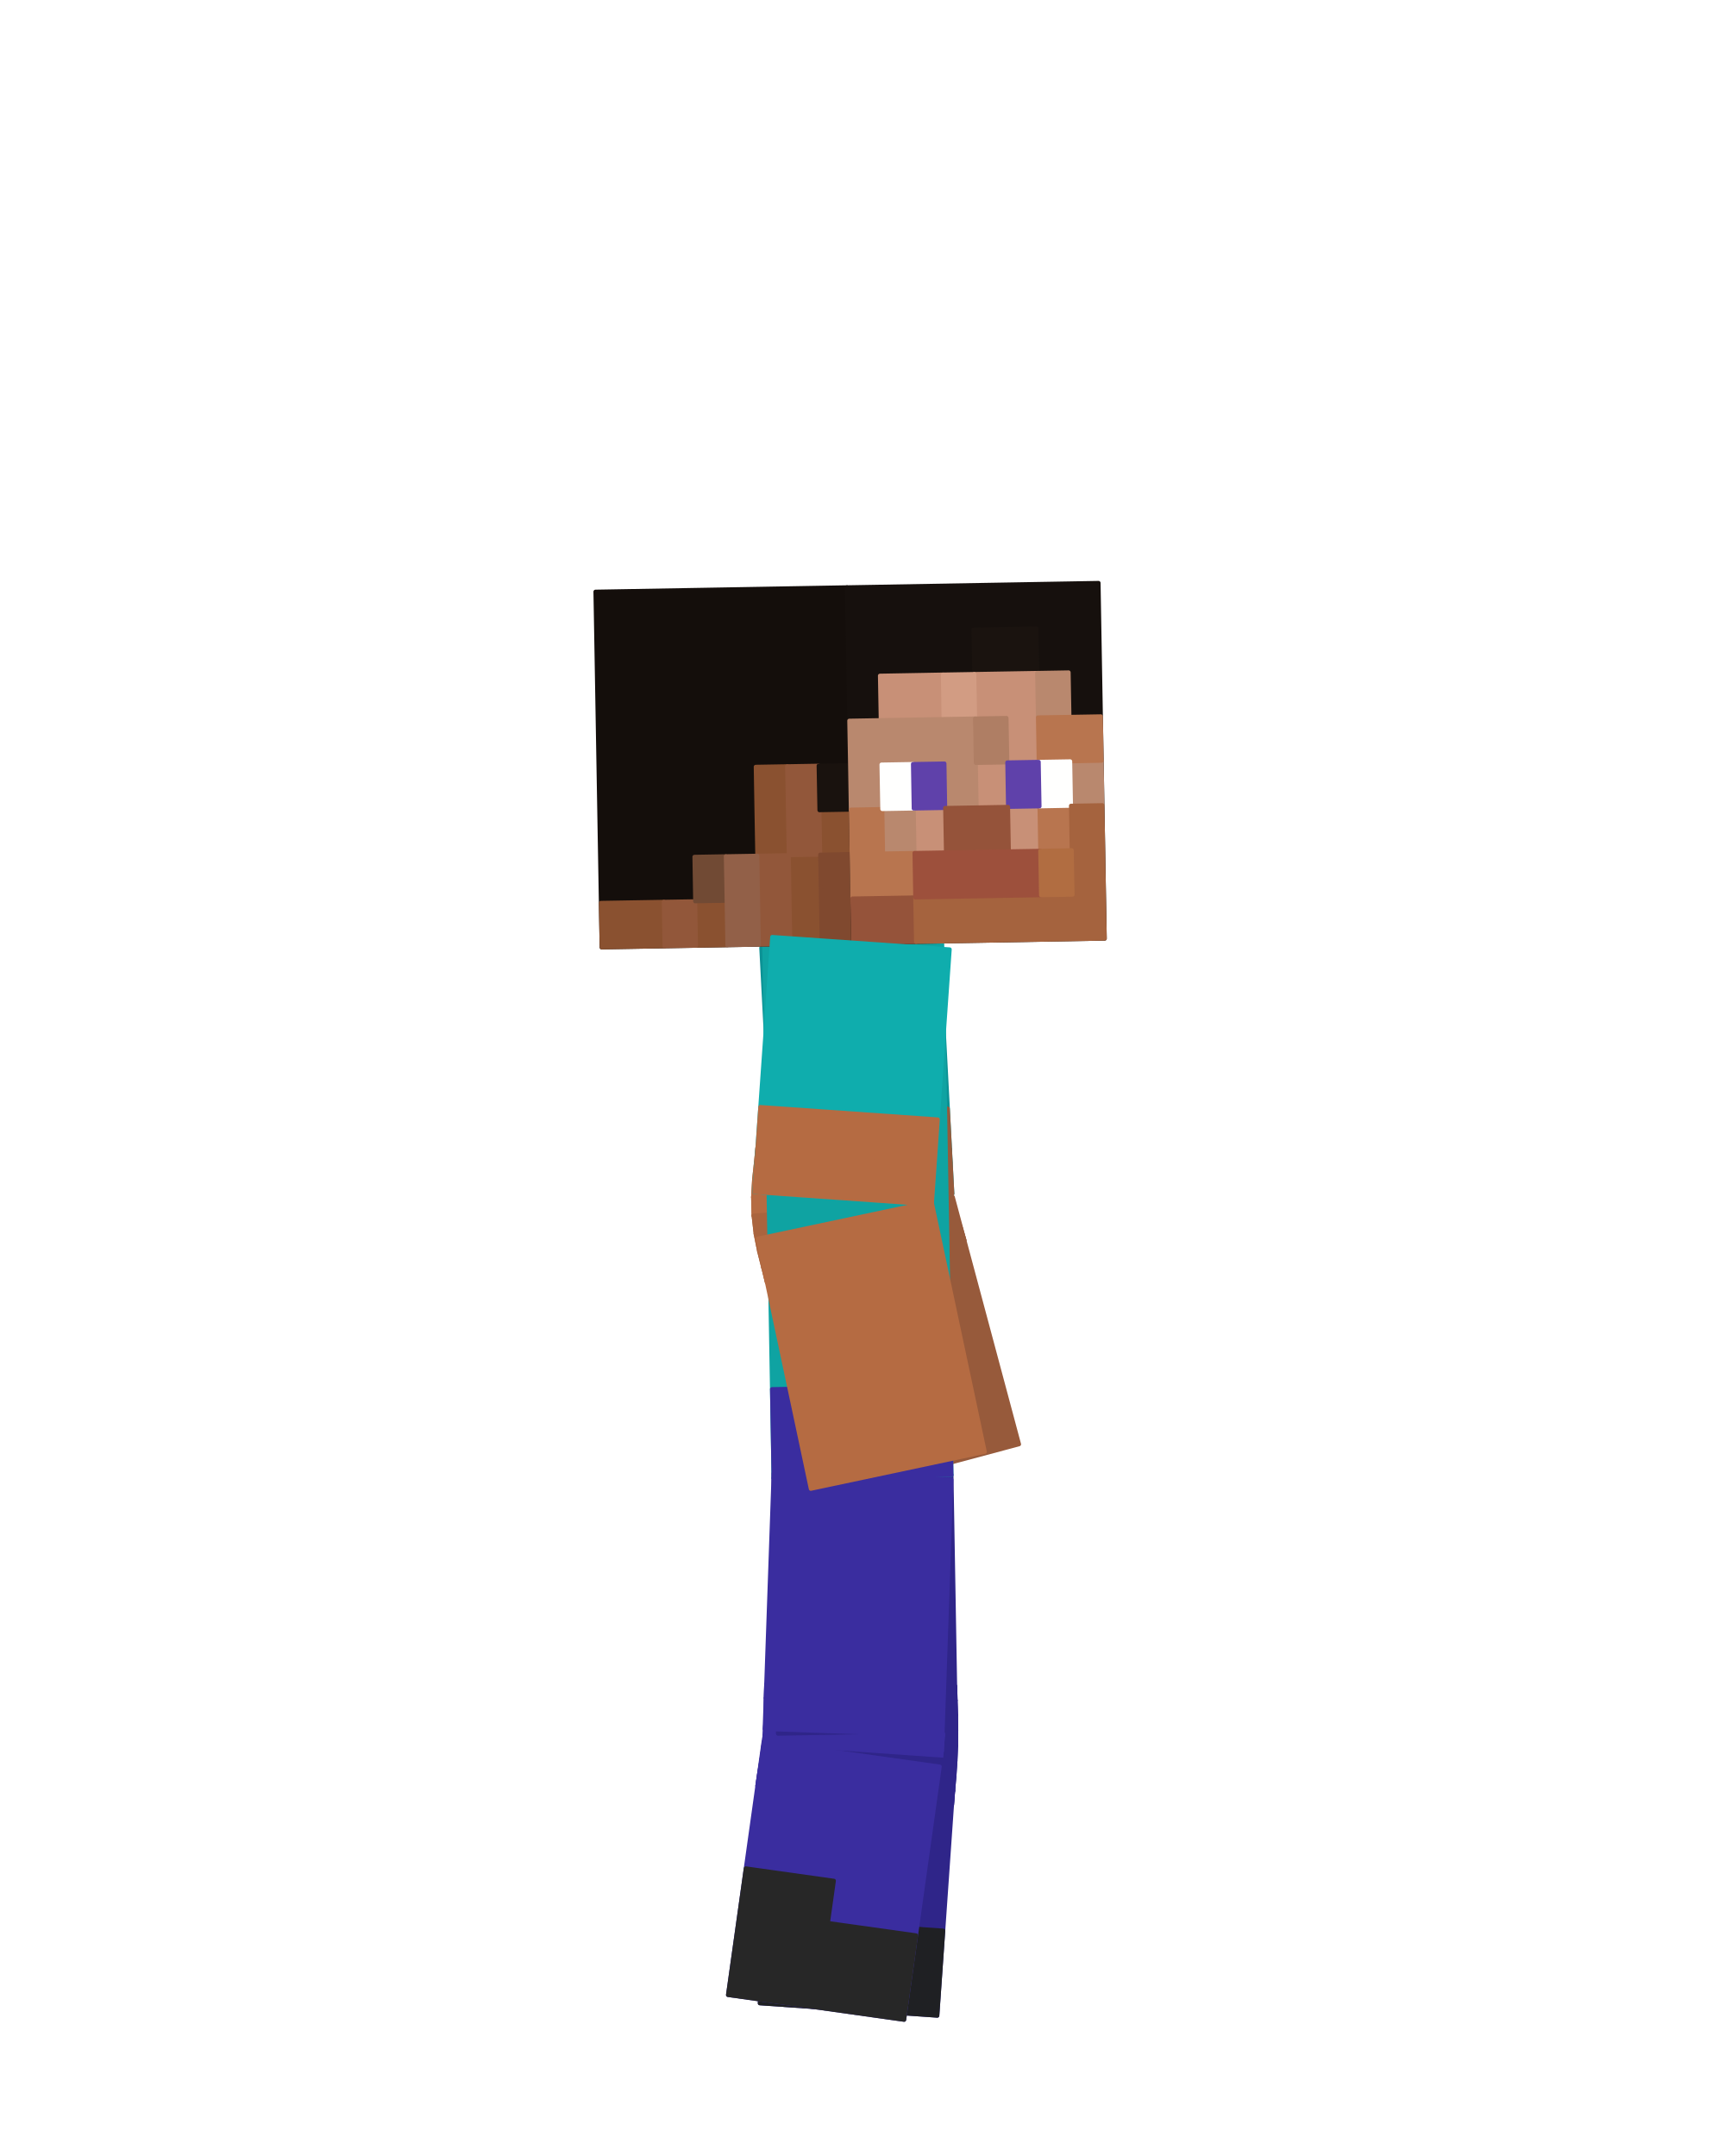
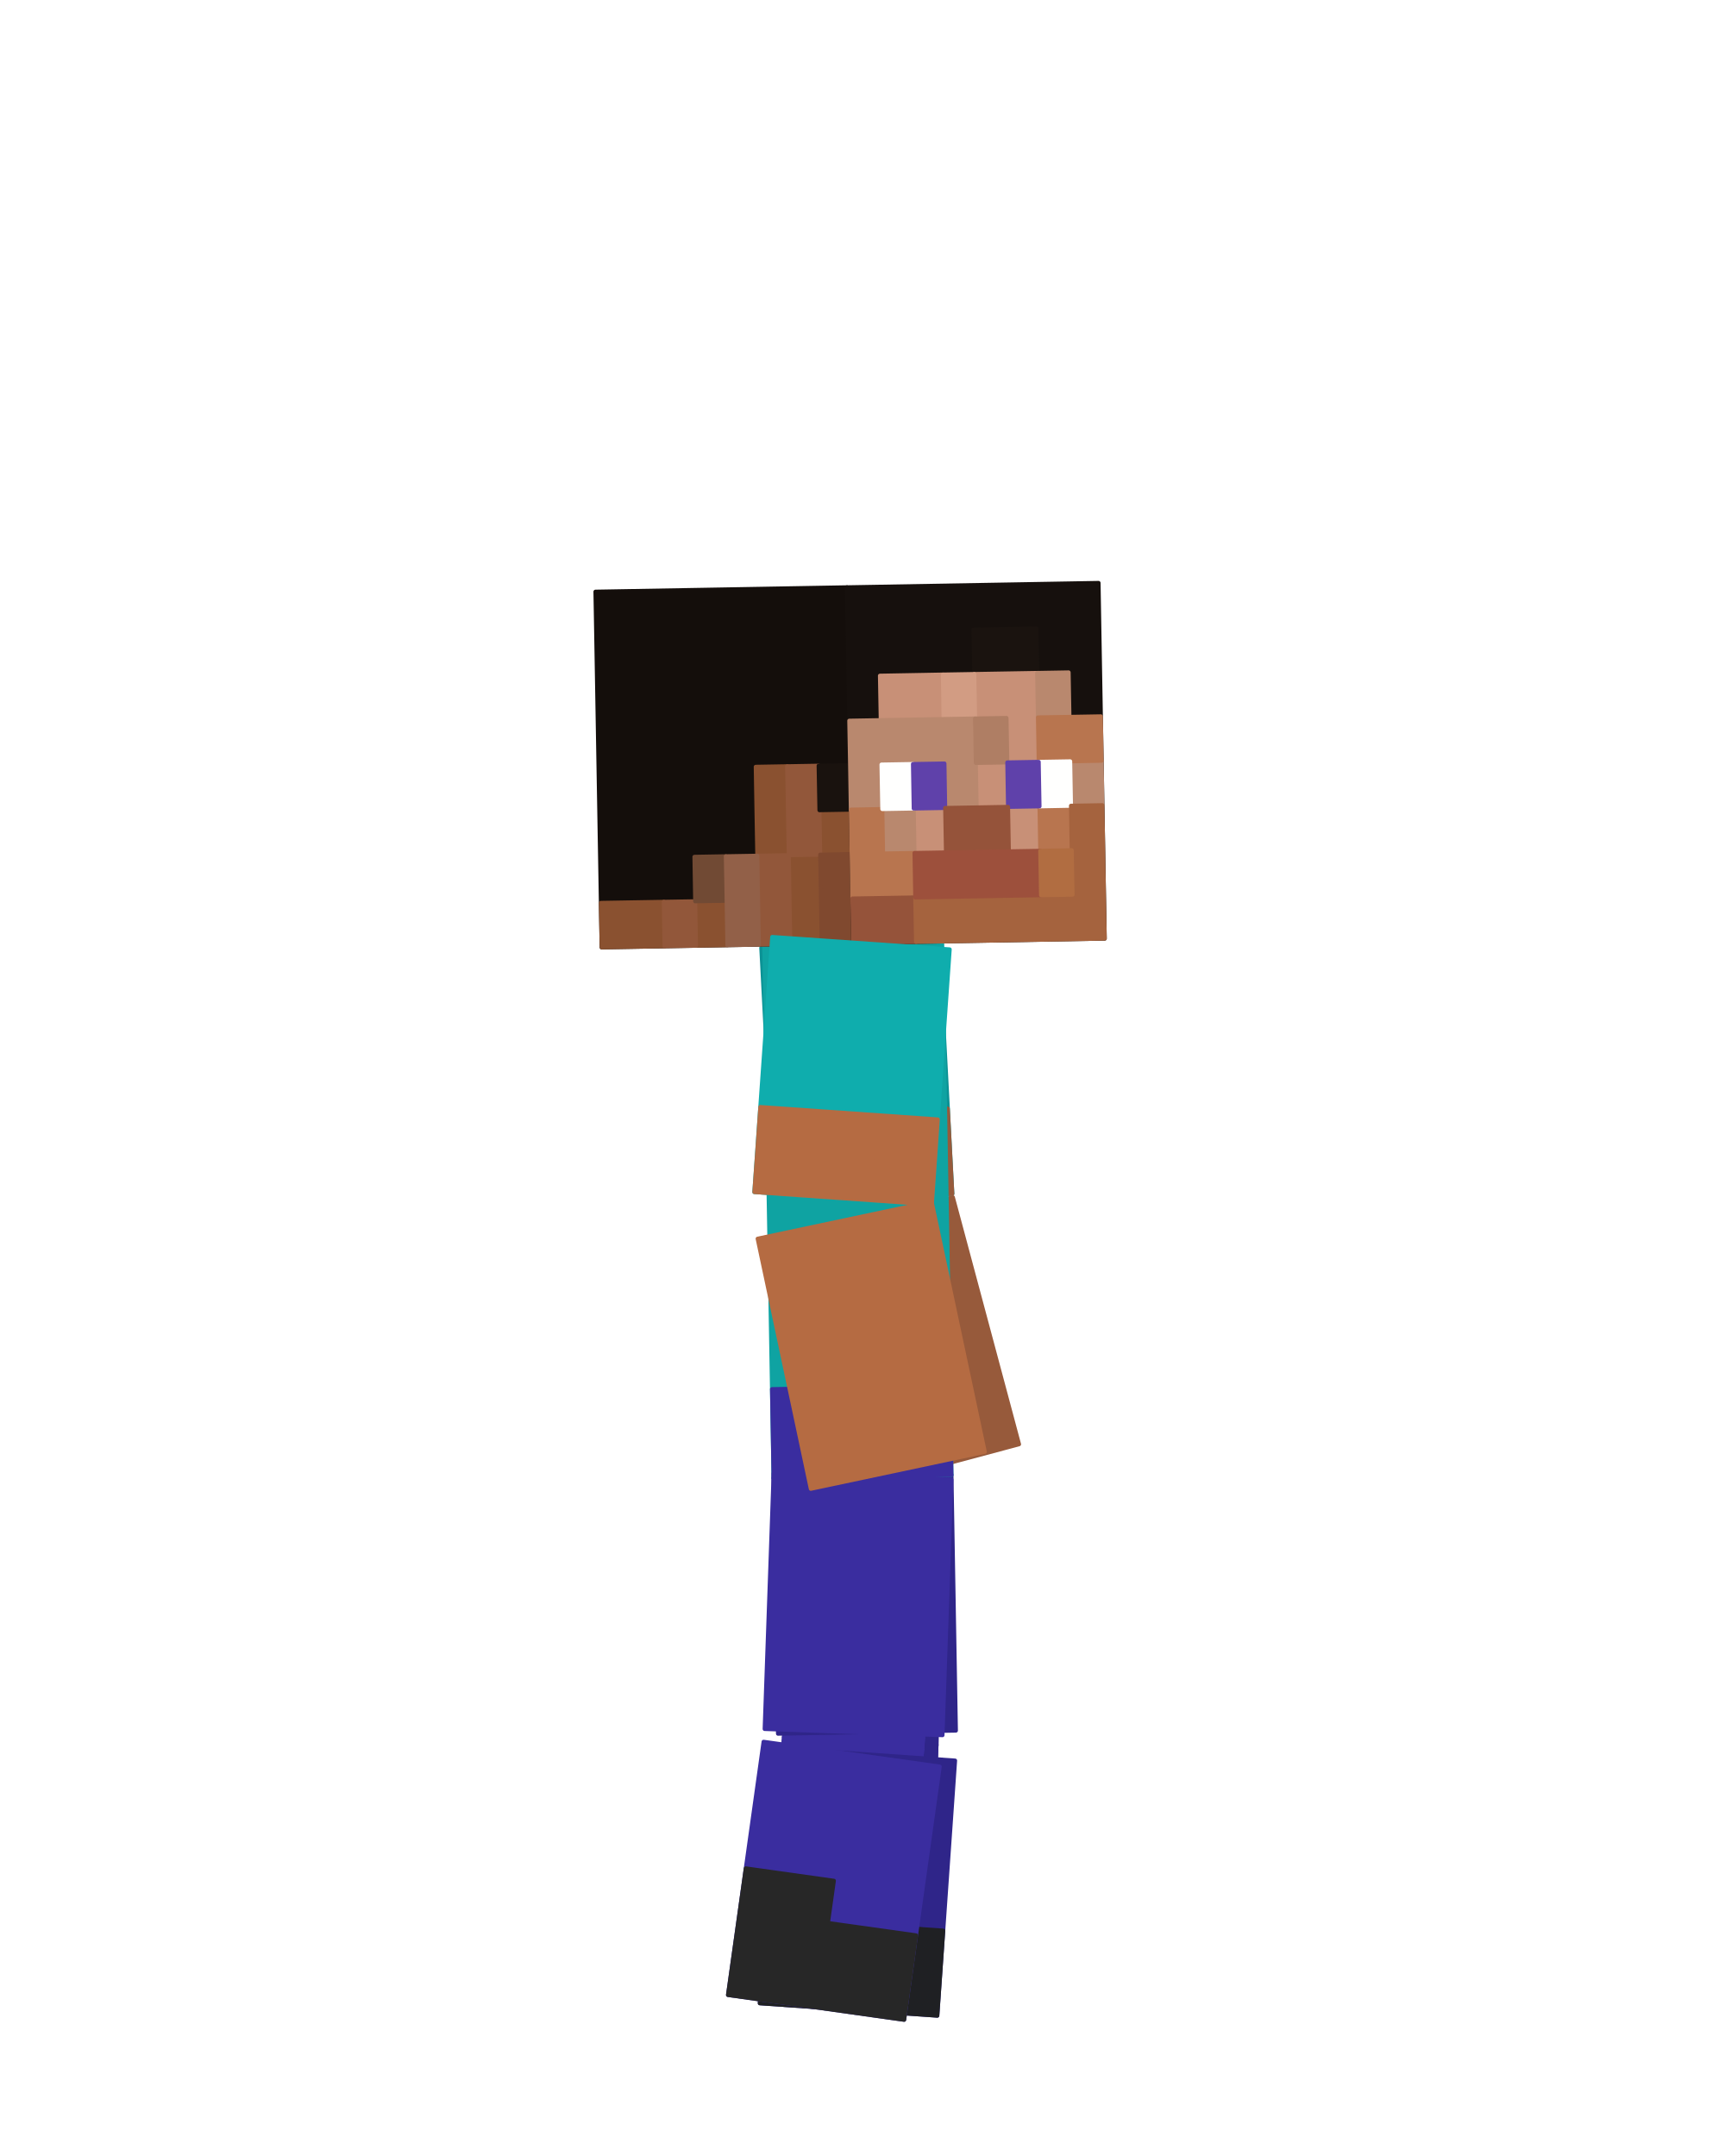
<svg xmlns="http://www.w3.org/2000/svg" viewBox="0 0 256 320" width="256" height="320" role="img" aria-labelledby="idle-b-title">
  <g id="steve">
    <g id="elbow-left" aria-label="Left elbow">
      <g class="face" data-face="px">
-         <path fill="#975a3b" stroke="#975a3b" stroke-width=".6" stroke-linejoin="round" d="M140.98 170.59L114.62 171.98L114.68 174.16L141.03 172.54Z" />
-       </g>
-       <g class="face" data-face="px">
-         <path fill="#975a3b" stroke="#975a3b" stroke-width=".6" stroke-linejoin="round" d="M141.03 172.54L114.68 174.16L114.73 176.54L141.03 174.29Z" />
-       </g>
-       <g class="face" data-face="px">
-         <path fill="#975a3b" stroke="#975a3b" stroke-width=".6" stroke-linejoin="round" d="M141.03 174.29L114.73 176.54L114.88 179.04L141.09 175.91Z" />
-       </g>
-       <g class="face" data-face="px">
-         <path fill="#975a3b" stroke="#975a3b" stroke-width=".6" stroke-linejoin="round" d="M141.09 175.91L114.88 179.04L115.19 181.59L141.27 177.46Z" />
-       </g>
-       <g class="face" data-face="px">
-         <path fill="#8d5437" stroke="#8d5437" stroke-width=".6" stroke-linejoin="round" d="M141.27 177.46L115.19 181.59L115.68 184.11L141.58 178.98Z" />
-       </g>
-       <g class="face" data-face="px">
-         <path fill="#8d5437" stroke="#8d5437" stroke-width=".6" stroke-linejoin="round" d="M141.58 178.98L115.68 184.11L116.31 186.54L142.02 180.54Z" />
-       </g>
-       <g class="face" data-face="px">
-         <path fill="#8d5437" stroke="#8d5437" stroke-width=".6" stroke-linejoin="round" d="M142.02 180.54L116.31 186.54L117 188.82L142.56 182.21Z" />
-       </g>
-       <g class="face" data-face="px">
-         <path fill="#8d5437" stroke="#8d5437" stroke-width=".6" stroke-linejoin="round" d="M142.56 182.21L117 188.82L117.61 190.91L143.12 184.08Z" />
-       </g>
-       <g class="face" data-face="nx">
-         <path fill="#975a3b" stroke="#975a3b" stroke-width=".6" stroke-linejoin="round" d="M114.62 171.98L114.68 174.16L141.03 172.54L140.98 170.59Z" />
-       </g>
-       <g class="face" data-face="nx">
-         <path fill="#975a3b" stroke="#975a3b" stroke-width=".6" stroke-linejoin="round" d="M114.68 174.16L114.73 176.54L141.03 174.29L141.03 172.54Z" />
-       </g>
-       <g class="face" data-face="nx">
-         <path fill="#975a3b" stroke="#975a3b" stroke-width=".6" stroke-linejoin="round" d="M114.73 176.54L114.88 179.04L141.09 175.91L141.03 174.29Z" />
-       </g>
-       <g class="face" data-face="nx">
-         <path fill="#975a3b" stroke="#975a3b" stroke-width=".6" stroke-linejoin="round" d="M114.88 179.04L115.19 181.59L141.27 177.46L141.09 175.91Z" />
-       </g>
-       <g class="face" data-face="nx">
-         <path fill="#975a3b" stroke="#975a3b" stroke-width=".6" stroke-linejoin="round" d="M115.19 181.59L115.68 184.11L141.58 178.98L141.27 177.46Z" />
-       </g>
-       <g class="face" data-face="nx">
-         <path fill="#975a3b" stroke="#975a3b" stroke-width=".6" stroke-linejoin="round" d="M115.68 184.11L116.31 186.54L142.02 180.54L141.58 178.98Z" />
-       </g>
-       <g class="face" data-face="nx">
-         <path fill="#975a3b" stroke="#975a3b" stroke-width=".6" stroke-linejoin="round" d="M116.31 186.54L117 188.82L142.56 182.21L142.02 180.54Z" />
-       </g>
-       <g class="face" data-face="nx">
-         <path fill="#975a3b" stroke="#975a3b" stroke-width=".6" stroke-linejoin="round" d="M117 188.82L117.61 190.91L143.12 184.08L142.56 182.21Z" />
+         <path fill="#975a3b" stroke="#975a3b" stroke-width=".6" stroke-linejoin="round" d="M138.08 170.75L117.52 171.82L117.57 173.98L138.13 172.72Z" />
+       </g>
+       <g class="face" data-face="px">
+         <path fill="#975a3b" stroke="#975a3b" stroke-width=".6" stroke-linejoin="round" d="M138.13 172.72L117.57 173.98L117.62 176.29L138.14 174.54Z" />
+       </g>
+       <g class="face" data-face="px">
+         <path fill="#975a3b" stroke="#975a3b" stroke-width=".6" stroke-linejoin="round" d="M138.14 174.54L117.62 176.29L117.76 178.69L138.21 176.26Z" />
+       </g>
+       <g class="face" data-face="px">
+         <path fill="#975a3b" stroke="#975a3b" stroke-width=".6" stroke-linejoin="round" d="M138.21 176.26L117.76 178.69L118.06 181.13L138.4 177.91Z" />
+       </g>
+       <g class="face" data-face="px">
+         <path fill="#8d5437" stroke="#8d5437" stroke-width=".6" stroke-linejoin="round" d="M138.4 177.91L118.06 181.13L118.53 183.55L138.73 179.55Z" />
+       </g>
+       <g class="face" data-face="px">
+         <path fill="#8d5437" stroke="#8d5437" stroke-width=".6" stroke-linejoin="round" d="M138.73 179.55L118.53 183.55L119.14 185.88L139.19 181.2Z" />
+       </g>
+       <g class="face" data-face="px">
+         <path fill="#8d5437" stroke="#8d5437" stroke-width=".6" stroke-linejoin="round" d="M139.19 181.2L119.14 185.88L119.81 188.09L139.75 182.94Z" />
+       </g>
+       <g class="face" data-face="px">
+         <path fill="#8d5437" stroke="#8d5437" stroke-width=".6" stroke-linejoin="round" d="M139.75 182.94L119.81 188.09L120.42 190.16L140.31 184.83Z" />
+       </g>
+       <g class="face" data-face="nx">
+         <path fill="#975a3b" stroke="#975a3b" stroke-width=".6" stroke-linejoin="round" d="M117.52 171.82L117.57 173.98L138.13 172.72L138.08 170.75Z" />
+       </g>
+       <g class="face" data-face="nx">
+         <path fill="#975a3b" stroke="#975a3b" stroke-width=".6" stroke-linejoin="round" d="M117.57 173.98L117.62 176.29L138.14 174.54L138.13 172.72Z" />
+       </g>
+       <g class="face" data-face="nx">
+         <path fill="#975a3b" stroke="#975a3b" stroke-width=".6" stroke-linejoin="round" d="M117.62 176.29L117.76 178.69L138.21 176.26L138.14 174.54Z" />
+       </g>
+       <g class="face" data-face="nx">
+         <path fill="#975a3b" stroke="#975a3b" stroke-width=".6" stroke-linejoin="round" d="M117.76 178.69L118.06 181.13L138.4 177.91L138.21 176.26Z" />
+       </g>
+       <g class="face" data-face="nx">
+         <path fill="#975a3b" stroke="#975a3b" stroke-width=".6" stroke-linejoin="round" d="M118.06 181.13L118.53 183.55L138.73 179.55L138.4 177.91Z" />
+       </g>
+       <g class="face" data-face="nx">
+         <path fill="#975a3b" stroke="#975a3b" stroke-width=".6" stroke-linejoin="round" d="M118.53 183.55L119.14 185.88L139.19 181.2L138.73 179.55Z" />
+       </g>
+       <g class="face" data-face="nx">
+         <path fill="#975a3b" stroke="#975a3b" stroke-width=".6" stroke-linejoin="round" d="M119.14 185.88L119.81 188.09L139.75 182.94L139.19 181.2Z" />
+       </g>
+       <g class="face" data-face="nx">
+         <path fill="#975a3b" stroke="#975a3b" stroke-width=".6" stroke-linejoin="round" d="M119.81 188.09L120.42 190.16L140.31 184.83L139.75 182.94Z" />
      </g>
    </g>
    <g id="knee-left" aria-label="Left knee">
      <g class="face" data-face="px">
-         <path fill="#2f2589" stroke="#2f2589" stroke-width=".6" stroke-linejoin="round" d="M141.75 250.26L115.35 250.73L115.41 252.74L141.81 252.38Z" />
-       </g>
-       <g class="face" data-face="px">
-         <path fill="#2f2589" stroke="#2f2589" stroke-width=".6" stroke-linejoin="round" d="M141.81 252.38L115.41 252.74L115.48 254.67L141.88 254.57Z" />
-       </g>
-       <g class="face" data-face="px">
-         <path fill="#2f2589" stroke="#2f2589" stroke-width=".6" stroke-linejoin="round" d="M141.88 254.57L115.48 254.67L115.51 256.55L141.91 256.82Z" />
-       </g>
-       <g class="face" data-face="px">
-         <path fill="#2f2589" stroke="#2f2589" stroke-width=".6" stroke-linejoin="round" d="M141.91 256.82L115.51 256.55L115.5 258.4L141.89 259.09Z" />
-       </g>
-       <g class="face" data-face="px">
-         <path fill="#2f2589" stroke="#2f2589" stroke-width=".6" stroke-linejoin="round" d="M141.89 259.09L115.5 258.4L115.42 260.25L141.79 261.36Z" />
-       </g>
-       <g class="face" data-face="px">
-         <path fill="#2f2589" stroke="#2f2589" stroke-width=".6" stroke-linejoin="round" d="M141.79 261.36L115.42 260.25L115.28 262.12L141.64 263.6Z" />
-       </g>
-       <g class="face" data-face="px">
-         <path fill="#2f2589" stroke="#2f2589" stroke-width=".6" stroke-linejoin="round" d="M141.64 263.6L115.28 262.12L115.11 264.05L141.45 265.79Z" />
-       </g>
-       <g class="face" data-face="px">
-         <path fill="#2f2589" stroke="#2f2589" stroke-width=".6" stroke-linejoin="round" d="M141.45 265.79L115.11 264.05L114.95 266.05L141.28 267.89Z" />
-       </g>
-       <g class="face" data-face="nx">
-         <path fill="#2f2589" stroke="#2f2589" stroke-width=".6" stroke-linejoin="round" d="M115.11 264.05L114.95 266.05L141.28 267.89L141.45 265.79Z" />
-       </g>
-       <g class="face" data-face="nx">
-         <path fill="#2f2589" stroke="#2f2589" stroke-width=".6" stroke-linejoin="round" d="M115.28 262.12L115.11 264.05L141.45 265.79L141.64 263.6Z" />
-       </g>
-       <g class="face" data-face="nx">
-         <path fill="#2f2589" stroke="#2f2589" stroke-width=".6" stroke-linejoin="round" d="M115.42 260.25L115.28 262.12L141.64 263.6L141.79 261.36Z" />
-       </g>
-       <g class="face" data-face="nx">
-         <path fill="#2f2589" stroke="#2f2589" stroke-width=".6" stroke-linejoin="round" d="M115.35 250.73L115.41 252.74L141.81 252.38L141.75 250.26Z" />
-       </g>
-       <g class="face" data-face="nx">
-         <path fill="#2f2589" stroke="#2f2589" stroke-width=".6" stroke-linejoin="round" d="M115.41 252.74L115.48 254.67L141.88 254.57L141.81 252.38Z" />
-       </g>
-       <g class="face" data-face="nx">
-         <path fill="#2f2589" stroke="#2f2589" stroke-width=".6" stroke-linejoin="round" d="M115.5 258.4L115.42 260.25L141.79 261.36L141.89 259.09Z" />
-       </g>
-       <g class="face" data-face="nx">
-         <path fill="#2f2589" stroke="#2f2589" stroke-width=".6" stroke-linejoin="round" d="M115.48 254.67L115.51 256.55L141.91 256.82L141.88 254.57Z" />
-       </g>
-       <g class="face" data-face="nx">
-         <path fill="#2f2589" stroke="#2f2589" stroke-width=".6" stroke-linejoin="round" d="M115.51 256.55L115.5 258.4L141.89 259.09L141.91 256.82Z" />
+         <path fill="#2f2589" stroke="#2f2589" stroke-width=".6" stroke-linejoin="round" d="M138.84 250.32L118.25 250.67L118.31 252.7L138.9 252.42Z" />
+       </g>
+       <g class="face" data-face="px">
+         <path fill="#2f2589" stroke="#2f2589" stroke-width=".6" stroke-linejoin="round" d="M138.9 252.42L118.31 252.7L118.38 254.66L138.97 254.58Z" />
+       </g>
+       <g class="face" data-face="px">
+         <path fill="#2f2589" stroke="#2f2589" stroke-width=".6" stroke-linejoin="round" d="M138.97 254.58L118.38 254.66L118.42 256.58L139.01 256.79Z" />
+       </g>
+       <g class="face" data-face="px">
+         <path fill="#2f2589" stroke="#2f2589" stroke-width=".6" stroke-linejoin="round" d="M139.01 256.79L118.42 256.58L118.4 258.47L138.98 259.01Z" />
+       </g>
+       <g class="face" data-face="px">
+         <path fill="#2f2589" stroke="#2f2589" stroke-width=".6" stroke-linejoin="round" d="M138.98 259.01L118.4 258.47L118.32 260.37L138.89 261.24Z" />
+       </g>
+       <g class="face" data-face="px">
+         <path fill="#2f2589" stroke="#2f2589" stroke-width=".6" stroke-linejoin="round" d="M138.89 261.24L118.32 260.37L118.18 262.28L138.74 263.44Z" />
+       </g>
+       <g class="face" data-face="px">
+         <path fill="#2f2589" stroke="#2f2589" stroke-width=".6" stroke-linejoin="round" d="M138.74 263.44L118.18 262.28L118.01 264.24L138.56 265.6Z" />
+       </g>
+       <g class="face" data-face="px">
+         <path fill="#2f2589" stroke="#2f2589" stroke-width=".6" stroke-linejoin="round" d="M138.56 265.6L118.01 264.24L117.84 266.26L138.39 267.69Z" />
+       </g>
+       <g class="face" data-face="nx">
+         <path fill="#2f2589" stroke="#2f2589" stroke-width=".6" stroke-linejoin="round" d="M118.25 250.67L118.31 252.7L138.9 252.42L138.84 250.32Z" />
+       </g>
+       <g class="face" data-face="nx">
+         <path fill="#2f2589" stroke="#2f2589" stroke-width=".6" stroke-linejoin="round" d="M118.31 252.7L118.38 254.66L138.97 254.58L138.9 252.42Z" />
+       </g>
+       <g class="face" data-face="nx">
+         <path fill="#2f2589" stroke="#2f2589" stroke-width=".6" stroke-linejoin="round" d="M118.38 254.66L118.42 256.58L139.01 256.79L138.97 254.58Z" />
+       </g>
+       <g class="face" data-face="nx">
+         <path fill="#2f2589" stroke="#2f2589" stroke-width=".6" stroke-linejoin="round" d="M118.42 256.58L118.4 258.47L138.98 259.01L139.01 256.79Z" />
+       </g>
+       <g class="face" data-face="nx">
+         <path fill="#2f2589" stroke="#2f2589" stroke-width=".6" stroke-linejoin="round" d="M118.4 258.47L118.32 260.37L138.89 261.24L138.98 259.01Z" />
+       </g>
+       <g class="face" data-face="nx">
+         <path fill="#2f2589" stroke="#2f2589" stroke-width=".6" stroke-linejoin="round" d="M118.32 260.37L118.18 262.28L138.74 263.44L138.89 261.24Z" />
+       </g>
+       <g class="face" data-face="nx">
+         <path fill="#2f2589" stroke="#2f2589" stroke-width=".6" stroke-linejoin="round" d="M118.18 262.28L118.01 264.24L138.56 265.6L138.74 263.44Z" />
+       </g>
+       <g class="face" data-face="nx">
+         <path fill="#2f2589" stroke="#2f2589" stroke-width=".6" stroke-linejoin="round" d="M118.01 264.24L117.84 266.26L138.39 267.69L138.56 265.6Z" />
      </g>
    </g>
    <g id="knee-right" aria-label="Right knee">
      <g class="face" data-face="px">
-         <path fill="#3a2d9f" stroke="#3a2d9f" stroke-width=".6" stroke-linejoin="round" d="M138.86 266.64L112.7 263.08L112.4 265.06L138.54 268.73Z" />
-       </g>
-       <g class="face" data-face="px">
-         <path fill="#3a2d9f" stroke="#3a2d9f" stroke-width=".6" stroke-linejoin="round" d="M139.21 264.44L113.01 261.2L112.7 263.08L138.86 266.64Z" />
-       </g>
-       <g class="face" data-face="px">
-         <path fill="#3a2d9f" stroke="#3a2d9f" stroke-width=".6" stroke-linejoin="round" d="M139.52 262.18L113.27 259.37L113.01 261.2L139.21 264.44Z" />
-       </g>
-       <g class="face" data-face="px">
-         <path fill="#3a2d9f" stroke="#3a2d9f" stroke-width=".6" stroke-linejoin="round" d="M139.77 259.88L113.47 257.58L113.27 259.37L139.52 262.18Z" />
-       </g>
-       <g class="face" data-face="px">
-         <path fill="#3a2d9f" stroke="#3a2d9f" stroke-width=".6" stroke-linejoin="round" d="M139.93 257.57L113.59 255.77L113.47 257.58L139.77 259.88Z" />
-       </g>
-       <g class="face" data-face="px">
-         <path fill="#3a2d9f" stroke="#3a2d9f" stroke-width=".6" stroke-linejoin="round" d="M140.01 255.28L113.65 253.93L113.59 255.77L139.93 257.57Z" />
-       </g>
-       <g class="face" data-face="px">
-         <path fill="#3a2d9f" stroke="#3a2d9f" stroke-width=".6" stroke-linejoin="round" d="M140.05 253.06L113.67 252.02L113.65 253.93L140.01 255.28Z" />
-       </g>
-       <g class="face" data-face="px">
-         <path fill="#3a2d9f" stroke="#3a2d9f" stroke-width=".6" stroke-linejoin="round" d="M140.1 250.94L113.71 250.02L113.67 252.02L140.05 253.06Z" />
-       </g>
-       <g class="face" data-face="nx">
-         <path fill="#3a2d9f" stroke="#3a2d9f" stroke-width=".6" stroke-linejoin="round" d="M113.71 250.02L113.67 252.02L140.05 253.06L140.1 250.94Z" />
-       </g>
-       <g class="face" data-face="nx">
-         <path fill="#3a2d9f" stroke="#3a2d9f" stroke-width=".6" stroke-linejoin="round" d="M113.67 252.02L113.65 253.93L140.01 255.28L140.05 253.06Z" />
-       </g>
-       <g class="face" data-face="nx">
-         <path fill="#3a2d9f" stroke="#3a2d9f" stroke-width=".6" stroke-linejoin="round" d="M113.65 253.93L113.59 255.77L139.93 257.57L140.01 255.28Z" />
-       </g>
-       <g class="face" data-face="nx">
-         <path fill="#3a2d9f" stroke="#3a2d9f" stroke-width=".6" stroke-linejoin="round" d="M113.59 255.77L113.47 257.58L139.77 259.88L139.93 257.57Z" />
-       </g>
-       <g class="face" data-face="nx">
-         <path fill="#3a2d9f" stroke="#3a2d9f" stroke-width=".6" stroke-linejoin="round" d="M113.47 257.58L113.27 259.37L139.52 262.18L139.77 259.88Z" />
-       </g>
-       <g class="face" data-face="nx">
-         <path fill="#3a2d9f" stroke="#3a2d9f" stroke-width=".6" stroke-linejoin="round" d="M113.27 259.37L113.01 261.2L139.21 264.44L139.52 262.18Z" />
-       </g>
-       <g class="face" data-face="nx">
-         <path fill="#3a2d9f" stroke="#3a2d9f" stroke-width=".6" stroke-linejoin="round" d="M113.01 261.2L112.7 263.08L138.86 266.64L139.21 264.44Z" />
-       </g>
-       <g class="face" data-face="nx">
-         <path fill="#3a2d9f" stroke="#3a2d9f" stroke-width=".6" stroke-linejoin="round" d="M112.7 263.08L112.4 265.06L138.54 268.73L138.86 266.64Z" />
+         <path fill="#3a2d9f" stroke="#3a2d9f" stroke-width=".6" stroke-linejoin="round" d="M137.2 250.84L116.62 250.12L116.57 252.14L137.15 252.95Z" />
+       </g>
+       <g class="face" data-face="px">
+         <path fill="#3a2d9f" stroke="#3a2d9f" stroke-width=".6" stroke-linejoin="round" d="M137.15 252.95L116.57 252.14L116.55 254.08L137.11 255.13Z" />
+       </g>
+       <g class="face" data-face="px">
+         <path fill="#3a2d9f" stroke="#3a2d9f" stroke-width=".6" stroke-linejoin="round" d="M137.11 255.13L116.55 254.08L116.49 255.97L137.03 257.37Z" />
+       </g>
+       <g class="face" data-face="px">
+         <path fill="#3a2d9f" stroke="#3a2d9f" stroke-width=".6" stroke-linejoin="round" d="M137.03 257.37L116.49 255.97L116.36 257.83L136.87 259.62Z" />
+       </g>
+       <g class="face" data-face="px">
+         <path fill="#3a2d9f" stroke="#3a2d9f" stroke-width=".6" stroke-linejoin="round" d="M136.87 259.62L116.36 257.83L116.16 259.68L136.64 261.87Z" />
+       </g>
+       <g class="face" data-face="px">
+         <path fill="#3a2d9f" stroke="#3a2d9f" stroke-width=".6" stroke-linejoin="round" d="M136.64 261.87L116.16 259.68L115.89 261.55L136.33 264.09Z" />
+       </g>
+       <g class="face" data-face="px">
+         <path fill="#3a2d9f" stroke="#3a2d9f" stroke-width=".6" stroke-linejoin="round" d="M136.33 264.09L115.89 261.55L115.58 263.47L135.99 266.24Z" />
+       </g>
+       <g class="face" data-face="px">
+         <path fill="#3a2d9f" stroke="#3a2d9f" stroke-width=".6" stroke-linejoin="round" d="M135.99 266.24L115.58 263.47L115.27 265.46L135.67 268.33Z" />
+       </g>
+       <g class="face" data-face="nx">
+         <path fill="#3a2d9f" stroke="#3a2d9f" stroke-width=".6" stroke-linejoin="round" d="M116.62 250.12L116.57 252.14L137.15 252.95L137.2 250.84Z" />
+       </g>
+       <g class="face" data-face="nx">
+         <path fill="#3a2d9f" stroke="#3a2d9f" stroke-width=".6" stroke-linejoin="round" d="M116.57 252.14L116.55 254.08L137.11 255.13L137.15 252.95Z" />
+       </g>
+       <g class="face" data-face="nx">
+         <path fill="#3a2d9f" stroke="#3a2d9f" stroke-width=".6" stroke-linejoin="round" d="M116.55 254.08L116.49 255.97L137.03 257.37L137.11 255.13Z" />
+       </g>
+       <g class="face" data-face="nx">
+         <path fill="#3a2d9f" stroke="#3a2d9f" stroke-width=".6" stroke-linejoin="round" d="M116.49 255.97L116.36 257.83L136.87 259.62L137.03 257.37Z" />
+       </g>
+       <g class="face" data-face="nx">
+         <path fill="#3a2d9f" stroke="#3a2d9f" stroke-width=".6" stroke-linejoin="round" d="M116.36 257.83L116.16 259.68L136.64 261.87L136.87 259.62Z" />
+       </g>
+       <g class="face" data-face="nx">
+         <path fill="#3a2d9f" stroke="#3a2d9f" stroke-width=".6" stroke-linejoin="round" d="M116.16 259.68L115.89 261.55L136.33 264.09L136.64 261.87Z" />
+       </g>
+       <g class="face" data-face="nx">
+         <path fill="#3a2d9f" stroke="#3a2d9f" stroke-width=".6" stroke-linejoin="round" d="M115.89 261.55L115.58 263.47L135.99 266.24L136.33 264.09Z" />
+       </g>
+       <g class="face" data-face="nx">
+         <path fill="#3a2d9f" stroke="#3a2d9f" stroke-width=".6" stroke-linejoin="round" d="M115.58 263.47L115.27 265.46L135.67 268.33L135.99 266.24Z" />
      </g>
    </g>
    <g id="elbow-right" aria-label="Right elbow">
      <g class="face" data-face="px">
-         <path fill="#b56b42" stroke="#b56b42" stroke-width=".6" stroke-linejoin="round" d="M138.75 172.19L112.41 170.35L112.19 172.56L138.54 174.08Z" />
-       </g>
-       <g class="face" data-face="px">
-         <path fill="#b56b42" stroke="#b56b42" stroke-width=".6" stroke-linejoin="round" d="M138.54 174.08L112.19 172.56L111.92 175.03L138.31 175.72Z" />
-       </g>
-       <g class="face" data-face="px">
-         <path fill="#b56b42" stroke="#b56b42" stroke-width=".6" stroke-linejoin="round" d="M138.31 175.72L111.92 175.03L111.77 177.68L138.17 177.19Z" />
-       </g>
-       <g class="face" data-face="px">
-         <path fill="#b56b42" stroke="#b56b42" stroke-width=".6" stroke-linejoin="round" d="M138.17 177.19L111.77 177.68L111.84 180.42L138.17 178.57Z" />
-       </g>
-       <g class="face" data-face="px">
-         <path fill="#b56b42" stroke="#b56b42" stroke-width=".6" stroke-linejoin="round" d="M138.17 178.57L111.84 180.42L112.15 183.14L138.36 179.95Z" />
-       </g>
-       <g class="face" data-face="px">
-         <path fill="#b56b42" stroke="#b56b42" stroke-width=".6" stroke-linejoin="round" d="M138.36 179.95L112.15 183.14L112.67 185.74L138.71 181.39Z" />
-       </g>
-       <g class="face" data-face="px">
-         <path fill="#b56b42" stroke="#b56b42" stroke-width=".6" stroke-linejoin="round" d="M138.71 181.39L112.67 185.74L113.28 188.15L139.16 182.97Z" />
-       </g>
-       <g class="face" data-face="px">
-         <path fill="#b56b42" stroke="#b56b42" stroke-width=".6" stroke-linejoin="round" d="M139.16 182.97L113.28 188.15L113.81 190.31L139.63 184.82Z" />
-       </g>
-       <g class="face" data-face="nx">
-         <path fill="#b56b42" stroke="#b56b42" stroke-width=".6" stroke-linejoin="round" d="M112.41 170.35L112.19 172.56L138.54 174.08L138.75 172.19Z" />
-       </g>
-       <g class="face" data-face="nx">
-         <path fill="#b56b42" stroke="#b56b42" stroke-width=".6" stroke-linejoin="round" d="M112.19 172.56L111.92 175.03L138.31 175.72L138.54 174.08Z" />
-       </g>
-       <g class="face" data-face="nx">
-         <path fill="#b56b42" stroke="#b56b42" stroke-width=".6" stroke-linejoin="round" d="M111.92 175.03L111.77 177.68L138.17 177.19L138.31 175.72Z" />
-       </g>
-       <g class="face" data-face="nx">
-         <path fill="#b56b42" stroke="#b56b42" stroke-width=".6" stroke-linejoin="round" d="M111.77 177.68L111.84 180.42L138.17 178.57L138.17 177.19Z" />
-       </g>
-       <g class="face" data-face="nx">
-         <path fill="#aa643e" stroke="#aa643e" stroke-width=".6" stroke-linejoin="round" d="M111.84 180.42L112.15 183.14L138.36 179.95L138.17 178.57Z" />
-       </g>
-       <g class="face" data-face="nx">
-         <path fill="#aa643e" stroke="#aa643e" stroke-width=".6" stroke-linejoin="round" d="M112.15 183.14L112.67 185.74L138.71 181.39L138.36 179.95Z" />
-       </g>
-       <g class="face" data-face="nx">
-         <path fill="#aa643e" stroke="#aa643e" stroke-width=".6" stroke-linejoin="round" d="M112.67 185.74L113.28 188.15L139.16 182.97L138.71 181.39Z" />
-       </g>
-       <g class="face" data-face="nx">
-         <path fill="#aa643e" stroke="#aa643e" stroke-width=".6" stroke-linejoin="round" d="M113.28 188.15L113.81 190.31L139.63 184.82L139.16 182.97Z" />
+         <path fill="#b56b42" stroke="#b56b42" stroke-width=".6" stroke-linejoin="round" d="M135.85 171.98L115.31 170.55L115.09 172.72L135.64 173.91Z" />
+       </g>
+       <g class="face" data-face="px">
+         <path fill="#b56b42" stroke="#b56b42" stroke-width=".6" stroke-linejoin="round" d="M135.64 173.91L115.09 172.72L114.82 175.1L135.41 175.64Z" />
+       </g>
+       <g class="face" data-face="px">
+         <path fill="#b56b42" stroke="#b56b42" stroke-width=".6" stroke-linejoin="round" d="M135.41 175.64L114.82 175.1L114.67 177.62L135.26 177.24Z" />
+       </g>
+       <g class="face" data-face="px">
+         <path fill="#b56b42" stroke="#b56b42" stroke-width=".6" stroke-linejoin="round" d="M135.26 177.24L114.67 177.62L114.74 180.21L135.28 178.78Z" />
+       </g>
+       <g class="face" data-face="px">
+         <path fill="#b56b42" stroke="#b56b42" stroke-width=".6" stroke-linejoin="round" d="M135.28 178.78L114.74 180.21L115.04 182.79L135.48 180.3Z" />
+       </g>
+       <g class="face" data-face="px">
+         <path fill="#b56b42" stroke="#b56b42" stroke-width=".6" stroke-linejoin="round" d="M135.48 180.3L115.04 182.79L115.53 185.26L135.84 181.86Z" />
+       </g>
+       <g class="face" data-face="px">
+         <path fill="#b56b42" stroke="#b56b42" stroke-width=".6" stroke-linejoin="round" d="M135.84 181.86L115.53 185.26L116.12 187.58L136.32 183.54Z" />
+       </g>
+       <g class="face" data-face="px">
+         <path fill="#b56b42" stroke="#b56b42" stroke-width=".6" stroke-linejoin="round" d="M136.32 183.54L116.12 187.58L116.65 189.71L136.79 185.42Z" />
+       </g>
+       <g class="face" data-face="nx">
+         <path fill="#b56b42" stroke="#b56b42" stroke-width=".6" stroke-linejoin="round" d="M115.31 170.55L115.09 172.72L135.64 173.91L135.85 171.98Z" />
+       </g>
+       <g class="face" data-face="nx">
+         <path fill="#b56b42" stroke="#b56b42" stroke-width=".6" stroke-linejoin="round" d="M115.09 172.72L114.82 175.1L135.41 175.64L135.64 173.91Z" />
+       </g>
+       <g class="face" data-face="nx">
+         <path fill="#b56b42" stroke="#b56b42" stroke-width=".6" stroke-linejoin="round" d="M114.82 175.1L114.67 177.62L135.26 177.24L135.41 175.64Z" />
+       </g>
+       <g class="face" data-face="nx">
+         <path fill="#b56b42" stroke="#b56b42" stroke-width=".6" stroke-linejoin="round" d="M114.67 177.62L114.74 180.21L135.28 178.78L135.26 177.24Z" />
+       </g>
+       <g class="face" data-face="nx">
+         <path fill="#aa643e" stroke="#aa643e" stroke-width=".6" stroke-linejoin="round" d="M114.74 180.21L115.04 182.79L135.48 180.3L135.28 178.78Z" />
+       </g>
+       <g class="face" data-face="nx">
+         <path fill="#aa643e" stroke="#aa643e" stroke-width=".6" stroke-linejoin="round" d="M115.04 182.79L115.53 185.26L135.84 181.86L135.48 180.3Z" />
+       </g>
+       <g class="face" data-face="nx">
+         <path fill="#aa643e" stroke="#aa643e" stroke-width=".6" stroke-linejoin="round" d="M115.53 185.26L116.12 187.58L136.32 183.54L135.84 181.86Z" />
+       </g>
+       <g class="face" data-face="nx">
+         <path fill="#aa643e" stroke="#aa643e" stroke-width=".6" stroke-linejoin="round" d="M116.12 187.58L116.65 189.71L136.79 185.42L136.32 183.54Z" />
      </g>
    </g>
    <g id="arm-left" aria-label="Left upper arm">
      <g class="face" data-face="nx">
        <path fill="#0b9295" stroke="#0b9295" stroke-width=".6" stroke-linejoin="round" d="M112.98 140.67L139.34 139.29L141.33 177.19L114.96 178.57Z" />
        <path fill="#975a3b" stroke="#975a3b" stroke-width=".6" stroke-linejoin="round" d="M114.3 165.93L140.66 164.55L140.99 170.87L114.63 172.25ZM114.63 172.25L140.99 170.87L141.33 177.19L114.96 178.57Z" />
      </g>
    </g>
    <g id="forearm-left" aria-label="Left forearm">
      <g class="face" data-face="nx">
        <path fill="#975a3b" stroke="#975a3b" stroke-width=".6" stroke-linejoin="round" d="M115.91 184.53L141.41 177.7L151.23 214.36L125.73 221.19Z" />
      </g>
    </g>
    <g id="leg-left" aria-label="Left thigh">
      <g class="face" data-face="nx">
        <path fill="#2f2589" stroke="#2f2589" stroke-width=".6" stroke-linejoin="round" d="M114.8 219.38L141.2 218.92L141.86 256.86L115.46 257.32Z" />
      </g>
    </g>
    <g id="shin-left" aria-label="Left shin">
      <g class="face" data-face="nx">
        <path fill="#2f2589" stroke="#2f2589" stroke-width=".6" stroke-linejoin="round" d="M115.41 259.47L141.74 261.31L139.1 299.17L112.76 297.33Z" />
        <path fill="#1f2023" stroke="#1f2023" stroke-width=".6" stroke-linejoin="round" d="M114.08 278.4L127.25 279.32L126.81 285.63L113.64 284.71ZM113.64 284.71L139.98 286.55L139.54 292.86L113.2 291.02ZM113.2 291.02L139.54 292.86L139.1 299.17L112.76 297.33Z" />
      </g>
    </g>
    <g id="torso" aria-label="Torso">
      <g class="face" data-face="nx">
        <path fill="#0fa3a2" stroke="#0fa3a2" stroke-width=".6" stroke-linejoin="round" d="M113.42 140.19L139.82 139.73L141.2 218.92L114.8 219.38Z" />
        <path fill="#3a2d9f" stroke="#3a2d9f" stroke-width=".6" stroke-linejoin="round" d="M114.57 206.18L140.97 205.72L141.08 212.32L114.69 212.78ZM114.69 212.78L141.08 212.32L141.2 218.92L114.8 219.38Z" />
      </g>
    </g>
    <g id="head" aria-label="Head">
      <g class="face" data-face="nx">
        <path fill="#140e0b" stroke="#140e0b" stroke-width=".6" stroke-linejoin="round" d="M88.37 87.82L125.7 87.17L126.62 139.96L89.29 140.61Z" />
        <path fill="#8a5130" stroke="#8a5130" stroke-width=".6" stroke-linejoin="round" d="M112.16 113.81L116.82 113.73L116.94 120.33L112.27 120.41ZM112.27 120.41L116.94 120.33L117.06 126.93L112.39 127.01ZM121.61 120.25L126.27 120.17L126.39 126.76L121.72 126.85ZM117.06 126.93L121.72 126.85L121.84 133.44L117.17 133.53ZM89.17 134.01L98.51 133.85L98.62 140.45L89.29 140.61ZM103.17 133.77L107.84 133.69L107.95 140.29L103.29 140.37ZM117.17 133.53L121.84 133.44L121.95 140.04L117.29 140.12Z" />
        <path fill="#92573a" stroke="#92573a" stroke-width=".6" stroke-linejoin="round" d="M116.82 113.73L121.49 113.65L121.61 120.25L116.94 120.33ZM116.94 120.33L121.61 120.25L121.72 126.85L117.06 126.93ZM112.39 127.01L117.06 126.93L117.17 133.53L112.5 133.61ZM98.51 133.85L103.17 133.77L103.29 140.37L98.62 140.45ZM112.5 133.61L117.17 133.53L117.29 140.12L112.62 140.21Z" />
        <path fill="#19120e" stroke="#19120e" stroke-width=".6" stroke-linejoin="round" d="M121.49 113.65L126.16 113.57L126.27 120.17L121.61 120.25Z" />
        <path fill="#714a34" stroke="#714a34" stroke-width=".6" stroke-linejoin="round" d="M103.06 127.17L107.72 127.09L107.84 133.69L103.17 133.77Z" />
        <path fill="#926048" stroke="#926048" stroke-width=".6" stroke-linejoin="round" d="M107.72 127.09L112.39 127.01L112.5 133.61L107.84 133.69ZM107.84 133.69L112.5 133.61L112.62 140.21L107.95 140.29Z" />
        <path fill="#80492f" stroke="#80492f" stroke-width=".6" stroke-linejoin="round" d="M121.72 126.85L126.39 126.76L126.5 133.36L121.84 133.44ZM121.84 133.44L126.5 133.36L126.62 139.96L121.95 140.04Z" />
      </g>
      <g class="face" data-face="front">
        <path fill="#16100d" stroke="#16100d" stroke-width=".6" stroke-linejoin="round" d="M125.7 87.17L163.03 86.52L163.95 139.31L126.62 139.96Z" />
        <path fill="#1a130f" stroke="#1a130f" stroke-width=".6" stroke-linejoin="round" d="M144.48 93.44L153.81 93.28L153.92 99.88L144.59 100.04Z" />
        <path fill="#c89077" stroke="#c89077" stroke-width=".6" stroke-linejoin="round" d="M130.59 100.29L139.93 100.12L140.04 106.72L130.71 106.89ZM144.59 100.04L153.92 99.88L154.04 106.48L144.71 106.64ZM149.37 106.56L154.04 106.48L154.15 113.08L149.49 113.16ZM144.82 113.24L149.49 113.16L149.6 119.76L144.94 119.84ZM135.6 120L140.27 119.92L140.39 126.52L135.72 126.6ZM149.6 119.76L154.27 119.68L154.38 126.28L149.72 126.36Z" />
        <path fill="#d29c83" stroke="#d29c83" stroke-width=".6" stroke-linejoin="round" d="M139.93 100.12L144.59 100.04L144.71 106.64L140.04 106.72Z" />
        <path fill="#b9886e" stroke="#b9886e" stroke-width=".6" stroke-linejoin="round" d="M153.92 99.88L158.59 99.8L158.71 106.4L154.04 106.48ZM126.04 106.97L144.71 106.64L144.82 113.24L126.16 113.57ZM126.16 113.57L130.82 113.48L130.94 120.08L126.27 120.17ZM140.16 113.32L144.82 113.24L144.94 119.84L140.27 119.92ZM158.82 113L163.49 112.91L163.6 119.51L158.94 119.59ZM130.94 120.08L135.6 120L135.72 126.6L131.05 126.68Z" />
        <path fill="#af7e64" stroke="#af7e64" stroke-width=".6" stroke-linejoin="round" d="M144.71 106.64L149.37 106.56L149.49 113.16L144.82 113.24Z" />
        <path fill="#b8754f" stroke="#b8754f" stroke-width=".6" stroke-linejoin="round" d="M154.04 106.48L163.37 106.32L163.49 112.91L154.15 113.08ZM126.27 120.17L130.94 120.08L131.05 126.68L126.39 126.76ZM154.27 119.68L158.94 119.59L159.05 126.19L154.38 126.28ZM126.39 126.76L135.72 126.6L135.83 133.2L126.5 133.36Z" />
        <path fill="#fffffe" stroke="#fffffe" stroke-width=".6" stroke-linejoin="round" d="M130.82 113.48L135.49 113.4L135.6 120L130.94 120.08ZM154.15 113.08L158.82 113L158.94 119.59L154.27 119.68Z" />
        <path fill="#5f41aa" stroke="#5f41aa" stroke-width=".6" stroke-linejoin="round" d="M135.49 113.4L140.16 113.32L140.27 119.92L135.6 120ZM149.49 113.16L154.15 113.08L154.27 119.68L149.6 119.76Z" />
        <path fill="#95533a" stroke="#95533a" stroke-width=".6" stroke-linejoin="round" d="M140.27 119.92L149.6 119.76L149.72 126.36L140.39 126.52ZM126.5 133.36L135.83 133.2L135.95 139.8L126.62 139.96Z" />
        <path fill="#a5633e" stroke="#a5633e" stroke-width=".6" stroke-linejoin="round" d="M158.94 119.59L163.6 119.51L163.72 126.11L159.05 126.19ZM159.05 126.19L163.72 126.11L163.83 132.71L159.17 132.79ZM135.83 133.2L163.83 132.71L163.95 139.31L135.95 139.8Z" />
        <path fill="#9d503c" stroke="#9d503c" stroke-width=".6" stroke-linejoin="round" d="M135.72 126.6L154.38 126.28L154.5 132.87L135.83 133.2Z" />
        <path fill="#b16d41" stroke="#b16d41" stroke-width=".6" stroke-linejoin="round" d="M154.38 126.28L159.05 126.19L159.17 132.79L154.5 132.87Z" />
      </g>
    </g>
    <g id="leg-right" aria-label="Right thigh">
      <g class="face" data-face="nx">
        <path fill="#3a2d9f" stroke="#3a2d9f" stroke-width=".6" stroke-linejoin="round" d="M114.81 218.69L141.19 219.61L139.87 257.54L113.48 256.62Z" />
      </g>
    </g>
    <g id="shin-right" aria-label="Right shin">
      <g class="face" data-face="nx">
        <path fill="#3a2d9f" stroke="#3a2d9f" stroke-width=".6" stroke-linejoin="round" d="M113.32 258.52L139.46 262.2L134.18 299.78L108.04 296.1Z" />
        <path fill="#272727" stroke="#272727" stroke-width=".6" stroke-linejoin="round" d="M110.68 277.31L123.75 279.15L122.87 285.41L109.8 283.58ZM109.8 283.58L135.94 287.25L135.06 293.51L108.92 289.84ZM108.92 289.84L135.06 293.51L134.18 299.78L108.04 296.1Z" />
      </g>
    </g>
    <g id="arm-right" aria-label="Right upper arm">
      <g class="face" data-face="nx">
        <path fill="#0fadad" stroke="#0fadad" stroke-width=".6" stroke-linejoin="round" d="M114.6 139.07L140.94 140.91L138.29 178.77L111.95 176.93Z" />
        <path fill="#b56b42" stroke="#b56b42" stroke-width=".6" stroke-linejoin="round" d="M112.84 164.31L139.17 166.15L138.73 172.46L112.4 170.62ZM112.4 170.62L138.73 172.46L138.29 178.77L111.95 176.93Z" />
      </g>
    </g>
    <g id="forearm-right" aria-label="Right forearm">
      <g class="face" data-face="nx">
        <path fill="#b56b42" stroke="#b56b42" stroke-width=".6" stroke-linejoin="round" d="M112.44 183.85L138.26 178.37L146.15 215.49L120.33 220.97Z" />
      </g>
    </g>
  </g>
</svg>
